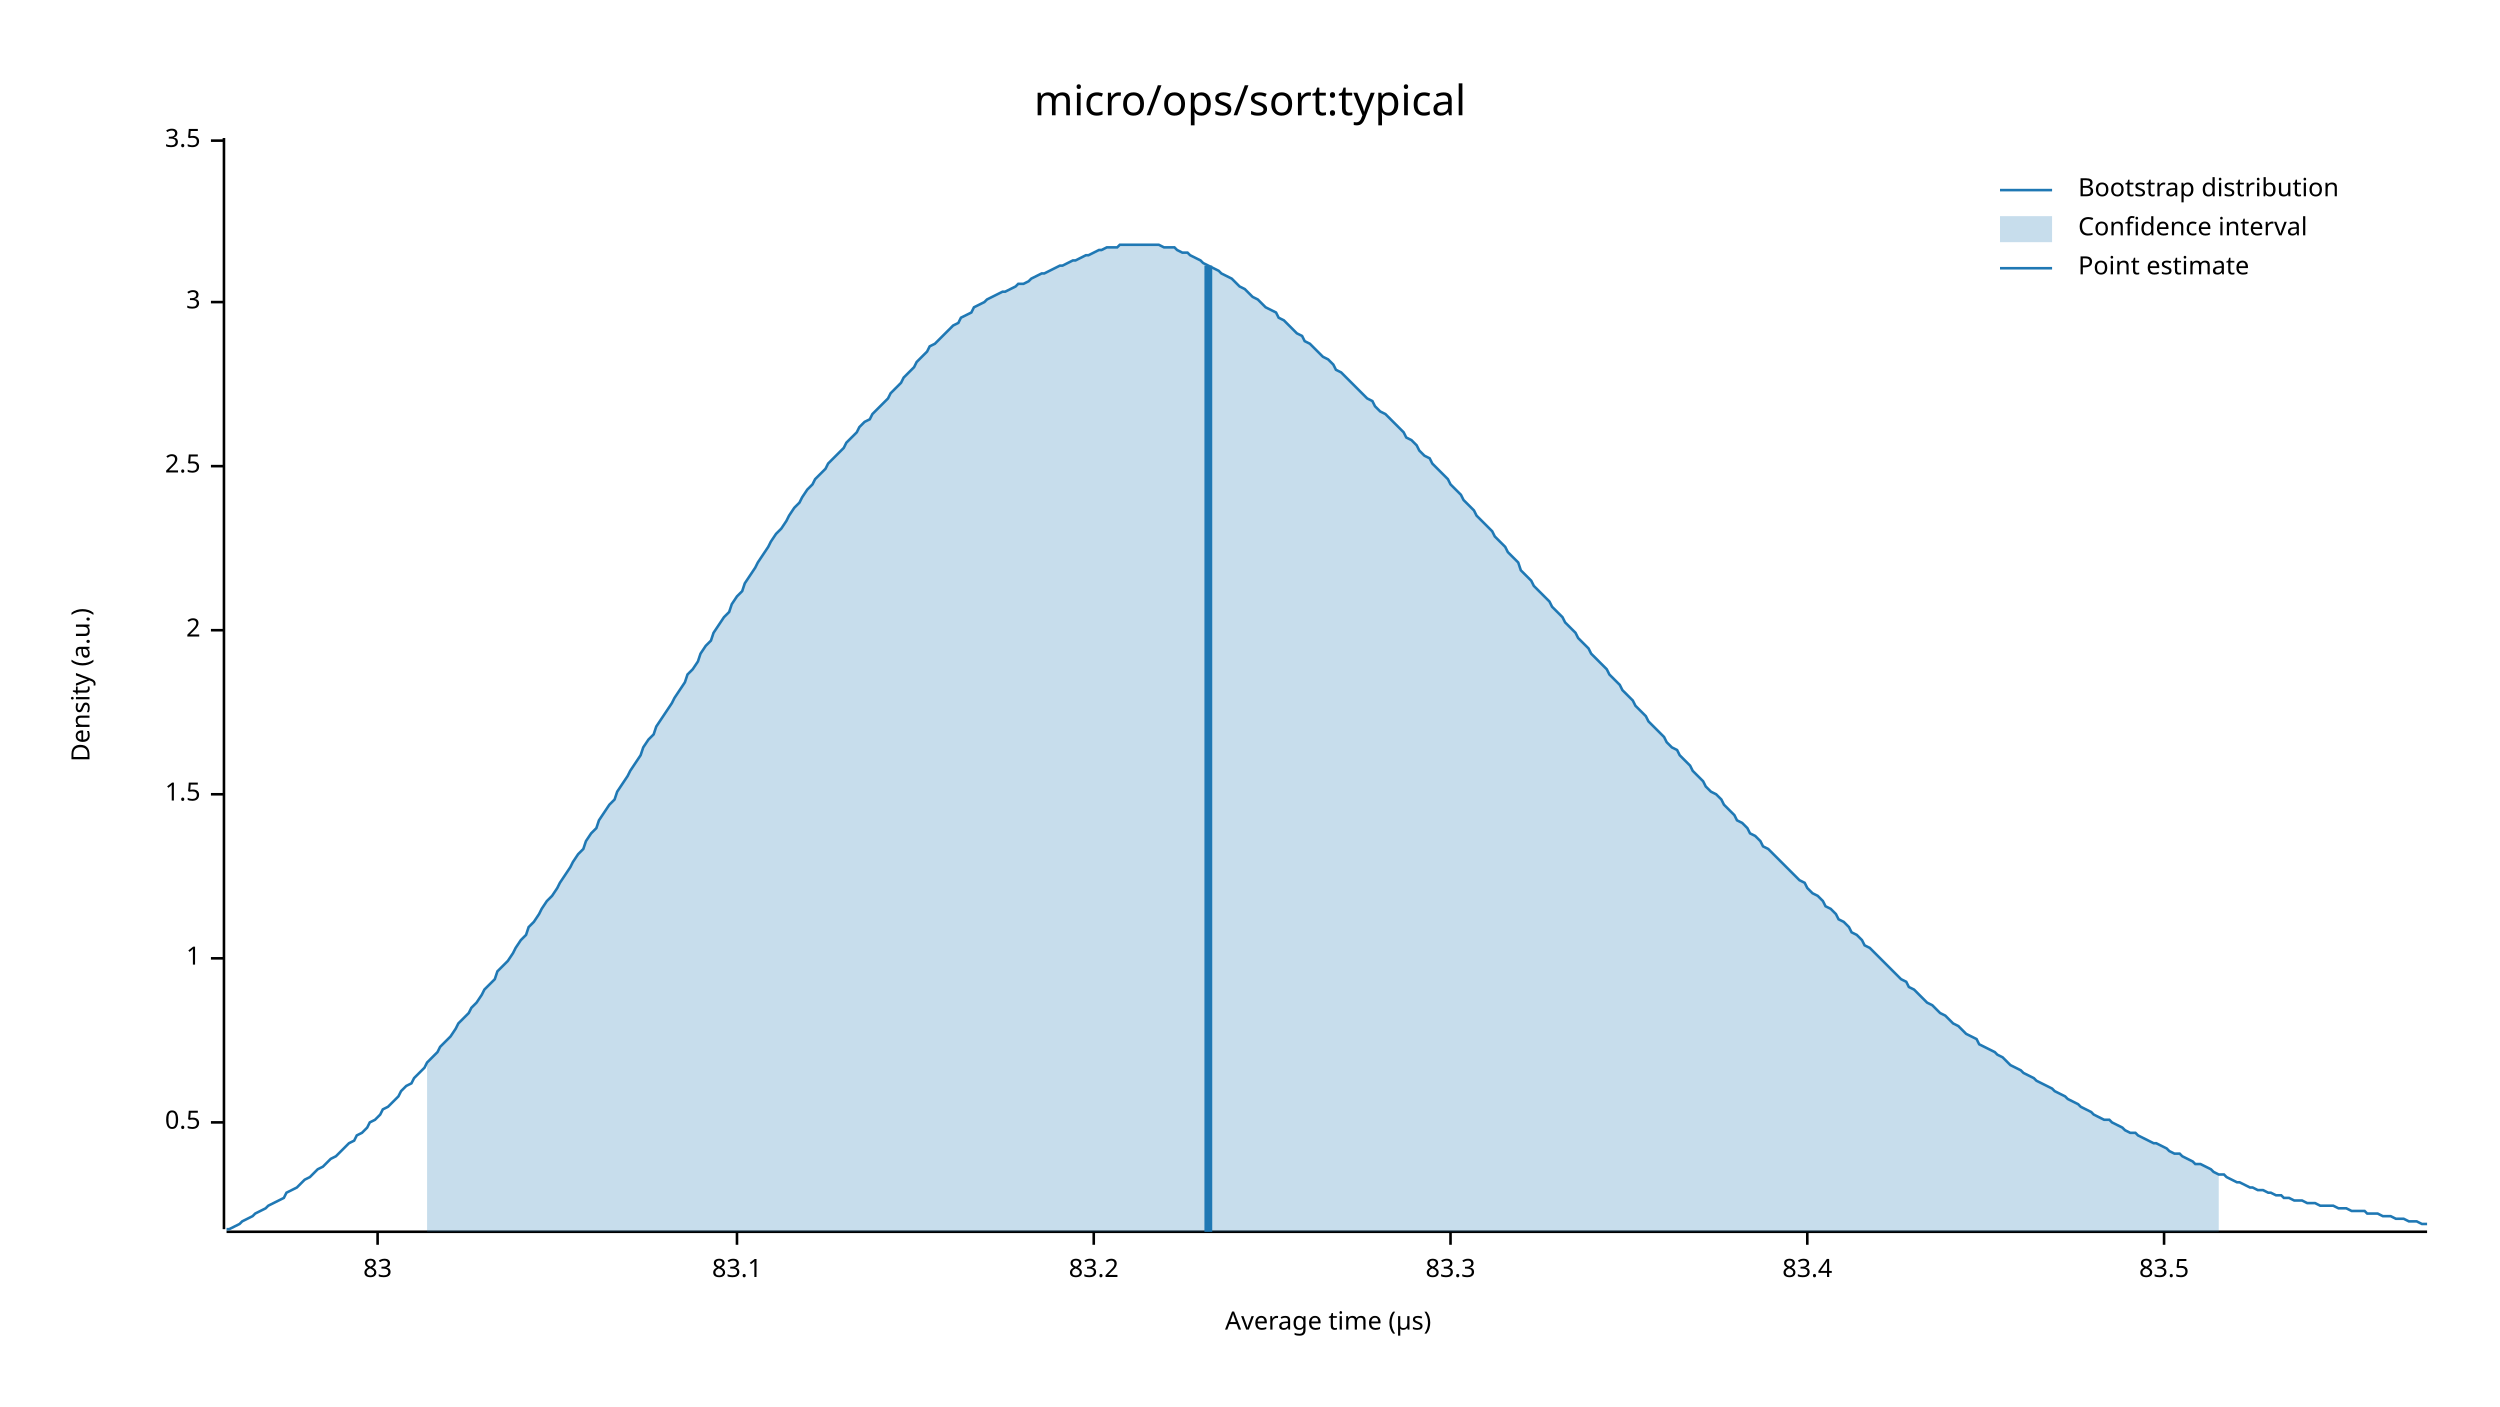
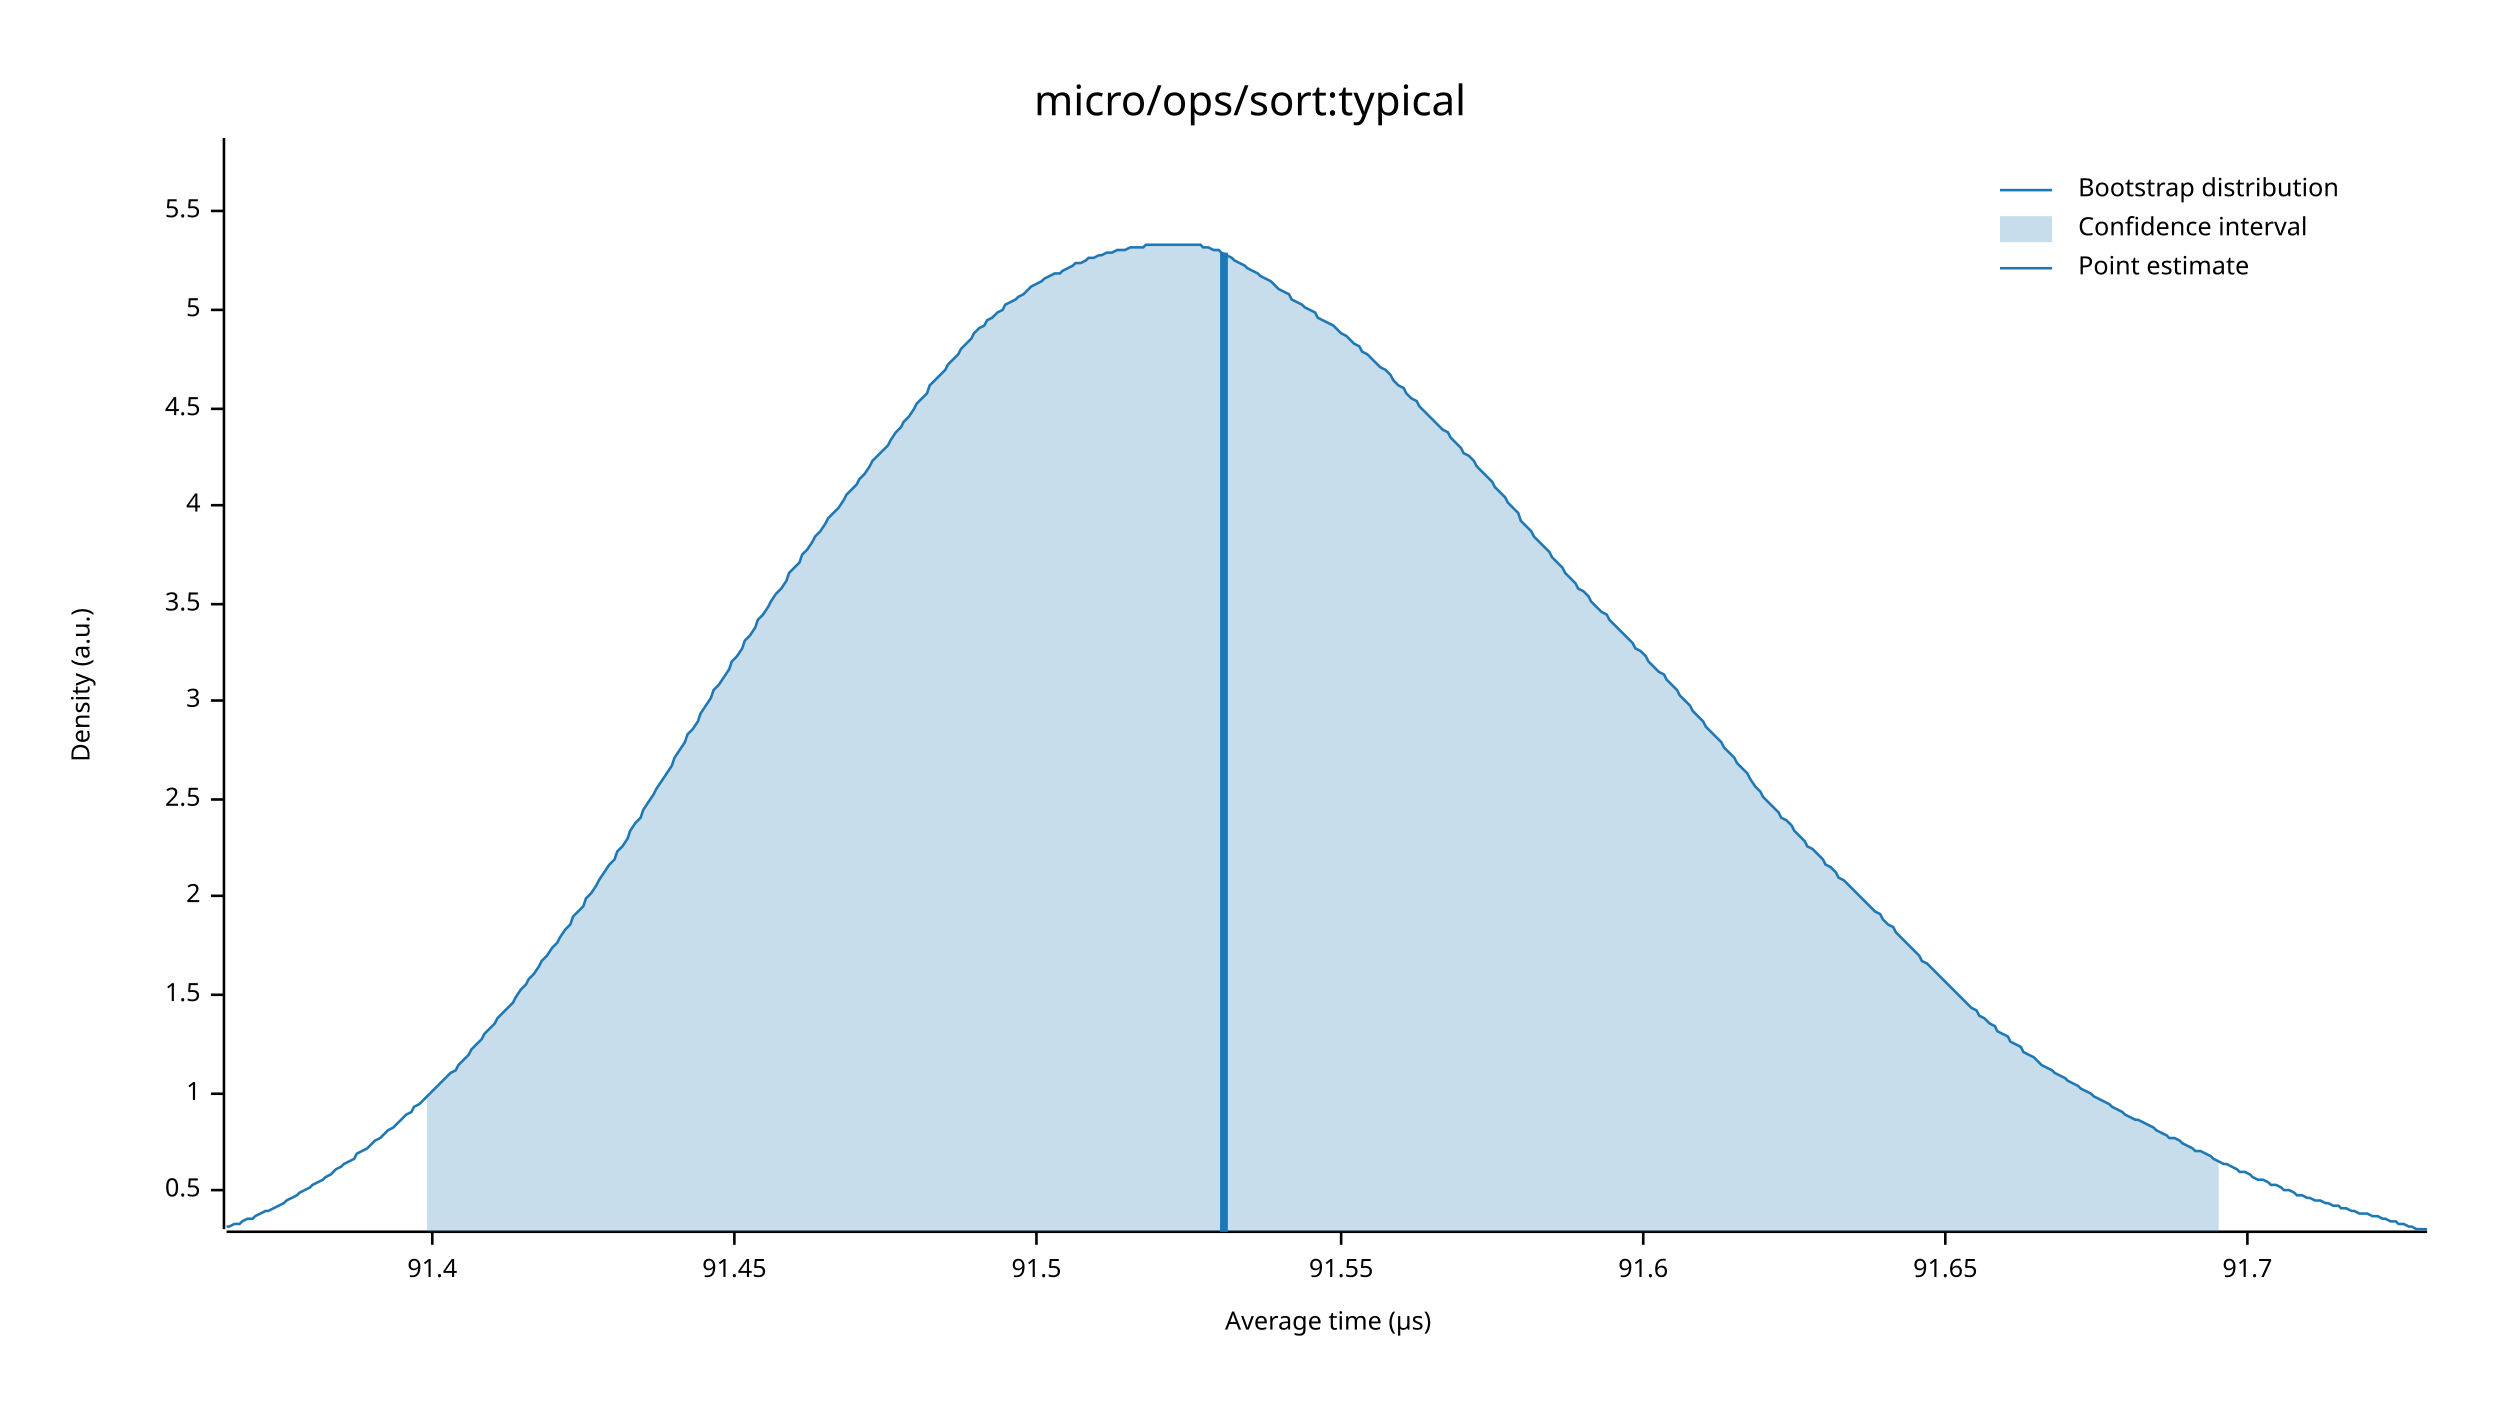
<svg xmlns="http://www.w3.org/2000/svg" width="960" height="540" viewBox="0 0 960 540">
  <text x="480" y="32" dy="0.76em" text-anchor="middle" font-family="sans-serif" font-size="16.129" opacity="1" fill="#000000">
micro/ops/sort:typical
</text>
  <text x="27" y="263" dy="0.76em" text-anchor="middle" font-family="sans-serif" font-size="9.677" opacity="1" fill="#000000" transform="rotate(270, 27, 263)">
Density (a.u.)
</text>
  <text x="510" y="513" dy="-0.5ex" text-anchor="middle" font-family="sans-serif" font-size="9.677" opacity="1" fill="#000000">
Average time (µs)
</text>
  <polyline fill="none" opacity="1" stroke="#000000" stroke-width="1" points="86,53 86,472 " />
-   <text x="77" y="431" dy="0.5ex" text-anchor="end" font-family="sans-serif" font-size="9.677" opacity="1" fill="#000000">
+   <text x="77" y="457" dy="0.5ex" text-anchor="end" font-family="sans-serif" font-size="9.677" opacity="1" fill="#000000">
0.5
</text>
-   <polyline fill="none" opacity="1" stroke="#000000" stroke-width="1" points="81,431 86,431 " />
-   <text x="77" y="368" dy="0.5ex" text-anchor="end" font-family="sans-serif" font-size="9.677" opacity="1" fill="#000000">
+   <polyline fill="none" opacity="1" stroke="#000000" stroke-width="1" points="81,457 86,457 " />
+   <text x="77" y="420" dy="0.5ex" text-anchor="end" font-family="sans-serif" font-size="9.677" opacity="1" fill="#000000">
1
</text>
-   <polyline fill="none" opacity="1" stroke="#000000" stroke-width="1" points="81,368 86,368 " />
-   <text x="77" y="305" dy="0.5ex" text-anchor="end" font-family="sans-serif" font-size="9.677" opacity="1" fill="#000000">
+   <polyline fill="none" opacity="1" stroke="#000000" stroke-width="1" points="81,420 86,420 " />
+   <text x="77" y="382" dy="0.5ex" text-anchor="end" font-family="sans-serif" font-size="9.677" opacity="1" fill="#000000">
1.5
</text>
-   <polyline fill="none" opacity="1" stroke="#000000" stroke-width="1" points="81,305 86,305 " />
-   <text x="77" y="242" dy="0.5ex" text-anchor="end" font-family="sans-serif" font-size="9.677" opacity="1" fill="#000000">
+   <polyline fill="none" opacity="1" stroke="#000000" stroke-width="1" points="81,382 86,382 " />
+   <text x="77" y="344" dy="0.5ex" text-anchor="end" font-family="sans-serif" font-size="9.677" opacity="1" fill="#000000">
2
</text>
-   <polyline fill="none" opacity="1" stroke="#000000" stroke-width="1" points="81,242 86,242 " />
-   <text x="77" y="179" dy="0.5ex" text-anchor="end" font-family="sans-serif" font-size="9.677" opacity="1" fill="#000000">
+   <polyline fill="none" opacity="1" stroke="#000000" stroke-width="1" points="81,344 86,344 " />
+   <text x="77" y="307" dy="0.5ex" text-anchor="end" font-family="sans-serif" font-size="9.677" opacity="1" fill="#000000">
2.5
</text>
-   <polyline fill="none" opacity="1" stroke="#000000" stroke-width="1" points="81,179 86,179 " />
-   <text x="77" y="116" dy="0.5ex" text-anchor="end" font-family="sans-serif" font-size="9.677" opacity="1" fill="#000000">
+   <polyline fill="none" opacity="1" stroke="#000000" stroke-width="1" points="81,307 86,307 " />
+   <text x="77" y="269" dy="0.5ex" text-anchor="end" font-family="sans-serif" font-size="9.677" opacity="1" fill="#000000">
3
</text>
-   <polyline fill="none" opacity="1" stroke="#000000" stroke-width="1" points="81,116 86,116 " />
-   <text x="77" y="54" dy="0.5ex" text-anchor="end" font-family="sans-serif" font-size="9.677" opacity="1" fill="#000000">
+   <polyline fill="none" opacity="1" stroke="#000000" stroke-width="1" points="81,269 86,269 " />
+   <text x="77" y="232" dy="0.5ex" text-anchor="end" font-family="sans-serif" font-size="9.677" opacity="1" fill="#000000">
3.5
</text>
-   <polyline fill="none" opacity="1" stroke="#000000" stroke-width="1" points="81,54 86,54 " />
+   <polyline fill="none" opacity="1" stroke="#000000" stroke-width="1" points="81,232 86,232 " />
+   <text x="77" y="194" dy="0.5ex" text-anchor="end" font-family="sans-serif" font-size="9.677" opacity="1" fill="#000000">
+ 4
+ </text>
+   <polyline fill="none" opacity="1" stroke="#000000" stroke-width="1" points="81,194 86,194 " />
+   <text x="77" y="157" dy="0.5ex" text-anchor="end" font-family="sans-serif" font-size="9.677" opacity="1" fill="#000000">
+ 4.5
+ </text>
+   <polyline fill="none" opacity="1" stroke="#000000" stroke-width="1" points="81,157 86,157 " />
+   <text x="77" y="119" dy="0.5ex" text-anchor="end" font-family="sans-serif" font-size="9.677" opacity="1" fill="#000000">
+ 5
+ </text>
+   <polyline fill="none" opacity="1" stroke="#000000" stroke-width="1" points="81,119 86,119 " />
+   <text x="77" y="81" dy="0.5ex" text-anchor="end" font-family="sans-serif" font-size="9.677" opacity="1" fill="#000000">
+ 5.5
+ </text>
+   <polyline fill="none" opacity="1" stroke="#000000" stroke-width="1" points="81,81 86,81 " />
  <polyline fill="none" opacity="1" stroke="#000000" stroke-width="1" points="87,473 932,473 " />
-   <text x="145" y="483" dy="0.76em" text-anchor="middle" font-family="sans-serif" font-size="9.677" opacity="1" fill="#000000">
- 83
+   <text x="166" y="483" dy="0.76em" text-anchor="middle" font-family="sans-serif" font-size="9.677" opacity="1" fill="#000000">
+ 91.4
</text>
-   <polyline fill="none" opacity="1" stroke="#000000" stroke-width="1" points="145,473 145,478 " />
-   <text x="283" y="483" dy="0.76em" text-anchor="middle" font-family="sans-serif" font-size="9.677" opacity="1" fill="#000000">
- 83.1
+   <polyline fill="none" opacity="1" stroke="#000000" stroke-width="1" points="166,473 166,478 " />
+   <text x="282" y="483" dy="0.76em" text-anchor="middle" font-family="sans-serif" font-size="9.677" opacity="1" fill="#000000">
+ 91.45
</text>
-   <polyline fill="none" opacity="1" stroke="#000000" stroke-width="1" points="283,473 283,478 " />
-   <text x="420" y="483" dy="0.76em" text-anchor="middle" font-family="sans-serif" font-size="9.677" opacity="1" fill="#000000">
- 83.2
+   <polyline fill="none" opacity="1" stroke="#000000" stroke-width="1" points="282,473 282,478 " />
+   <text x="398" y="483" dy="0.76em" text-anchor="middle" font-family="sans-serif" font-size="9.677" opacity="1" fill="#000000">
+ 91.5
</text>
-   <polyline fill="none" opacity="1" stroke="#000000" stroke-width="1" points="420,473 420,478 " />
-   <text x="557" y="483" dy="0.76em" text-anchor="middle" font-family="sans-serif" font-size="9.677" opacity="1" fill="#000000">
- 83.3
+   <polyline fill="none" opacity="1" stroke="#000000" stroke-width="1" points="398,473 398,478 " />
+   <text x="515" y="483" dy="0.76em" text-anchor="middle" font-family="sans-serif" font-size="9.677" opacity="1" fill="#000000">
+ 91.55
</text>
-   <polyline fill="none" opacity="1" stroke="#000000" stroke-width="1" points="557,473 557,478 " />
-   <text x="694" y="483" dy="0.76em" text-anchor="middle" font-family="sans-serif" font-size="9.677" opacity="1" fill="#000000">
- 83.4
+   <polyline fill="none" opacity="1" stroke="#000000" stroke-width="1" points="515,473 515,478 " />
+   <text x="631" y="483" dy="0.76em" text-anchor="middle" font-family="sans-serif" font-size="9.677" opacity="1" fill="#000000">
+ 91.6
</text>
-   <polyline fill="none" opacity="1" stroke="#000000" stroke-width="1" points="694,473 694,478 " />
-   <text x="831" y="483" dy="0.76em" text-anchor="middle" font-family="sans-serif" font-size="9.677" opacity="1" fill="#000000">
- 83.5
+   <polyline fill="none" opacity="1" stroke="#000000" stroke-width="1" points="631,473 631,478 " />
+   <text x="747" y="483" dy="0.76em" text-anchor="middle" font-family="sans-serif" font-size="9.677" opacity="1" fill="#000000">
+ 91.65
</text>
-   <polyline fill="none" opacity="1" stroke="#000000" stroke-width="1" points="831,473 831,478 " />
-   <polyline fill="none" opacity="1" stroke="#1F78B4" stroke-width="1" points="87,472 88,472 90,471 92,470 93,469 95,468 97,467 98,466 100,465 102,464 103,463 105,462 107,461 109,460 110,458 112,457 114,456 115,455 117,453 119,452 120,451 122,449 124,448 125,447 127,445 129,444 131,442 132,441 134,439 136,438 137,436 139,435 141,433 142,431 144,430 146,428 147,426 149,425 151,423 153,421 154,419 156,417 158,416 159,414 161,412 163,410 164,408 166,406 168,404 169,402 171,400 173,398 175,395 176,393 178,391 180,389 181,387 183,385 185,382 186,380 188,378 190,376 191,373 193,371 195,369 197,366 198,364 200,361 202,359 203,356 205,354 207,351 208,349 210,346 212,344 214,341 215,339 217,336 219,333 220,331 222,328 224,326 225,323 227,320 229,318 230,315 232,312 234,309 236,307 237,304 239,301 241,298 242,296 244,293 246,290 247,287 249,284 251,282 252,279 254,276 256,273 258,270 259,268 261,265 263,262 264,259 266,257 268,254 269,251 271,248 273,246 274,243 276,240 278,237 280,235 281,232 283,229 285,227 286,224 288,221 290,218 291,216 293,213 295,210 296,208 298,205 300,203 302,200 303,198 305,195 307,193 308,191 310,188 312,186 313,184 315,182 317,180 318,178 320,176 322,174 324,172 325,170 327,168 329,166 330,164 332,162 334,161 335,159 337,157 339,155 341,153 342,151 344,149 346,147 347,145 349,143 351,141 352,139 354,137 356,135 357,133 359,132 361,130 363,128 364,127 366,125 368,124 369,122 371,121 373,120 374,118 376,117 378,116 379,115 381,114 383,113 385,112 386,112 388,111 390,110 391,109 393,109 395,108 396,107 398,106 400,105 401,105 403,104 405,103 407,102 408,102 410,101 412,100 413,100 415,99 417,98 418,98 420,97 422,96 423,96 425,95 427,95 429,95 430,94 432,94 434,94 435,94 437,94 439,94 440,94 442,94 444,94 445,94 447,95 449,95 451,95 452,96 454,97 456,97 457,98 459,99 461,100 462,101 464,102 466,103 468,104 469,105 471,106 473,107 474,108 476,110 478,111 479,112 481,114 483,115 484,116 486,118 488,119 490,120 491,122 493,123 495,125 496,126 498,128 500,129 501,131 503,132 505,134 506,135 508,137 510,138 512,140 513,142 515,143 517,145 518,146 520,148 522,150 523,151 525,153 527,154 528,156 530,158 532,159 534,161 535,162 537,164 539,166 540,168 542,169 544,171 545,173 547,175 549,176 550,178 552,180 554,182 556,184 557,186 559,188 561,190 562,192 564,194 566,196 567,198 569,200 571,202 573,204 574,206 576,208 578,210 579,212 581,214 583,216 584,219 586,221 588,223 589,225 591,227 593,229 595,231 596,233 598,235 600,237 601,239 603,241 605,243 606,245 608,247 610,249 611,251 613,253 615,255 617,257 618,259 620,261 622,263 623,265 625,267 627,269 628,271 630,273 632,275 633,277 635,279 637,281 639,283 640,285 642,287 644,288 645,290 647,292 649,294 650,296 652,298 654,300 655,302 657,304 659,305 661,307 662,309 664,311 666,313 667,315 669,316 671,318 672,320 674,321 676,323 677,325 679,326 681,328 683,330 684,331 686,333 688,335 689,336 691,338 693,339 694,341 696,343 698,344 700,346 701,348 703,349 705,351 706,353 708,354 710,356 711,358 713,359 715,361 716,363 718,364 720,366 722,368 723,369 725,371 727,373 728,374 730,376 732,377 733,379 735,380 737,382 738,383 740,385 742,386 744,388 745,389 747,390 749,392 750,393 752,394 754,396 755,397 757,398 759,399 760,401 762,402 764,403 766,404 767,405 769,406 771,408 772,409 774,410 776,411 777,412 779,413 781,414 782,415 784,416 786,417 788,418 789,419 791,420 793,421 794,422 796,423 798,424 799,425 801,426 803,427 804,428 806,429 808,430 810,430 811,431 813,432 815,433 816,434 818,435 820,435 821,436 823,437 825,438 827,439 828,439 830,440 832,441 833,442 835,443 837,443 838,444 840,445 842,446 843,447 845,447 847,448 849,449 850,450 852,451 854,451 855,452 857,453 859,454 860,454 862,455 864,456 865,456 867,457 869,457 871,458 872,458 874,459 876,459 877,460 879,460 881,461 882,461 884,461 886,462 887,462 889,462 891,463 893,463 894,463 896,463 898,464 899,464 901,464 903,465 904,465 906,465 908,465 909,466 911,466 913,466 915,467 916,467 918,467 920,468 921,468 923,468 925,469 926,469 928,469 930,470 932,470 " />
-   <polygon opacity="0.25" fill="#1F78B4" points="164,408 166,406 168,404 169,402 171,400 173,398 175,395 176,393 178,391 180,389 181,387 183,385 185,382 186,380 188,378 190,376 191,373 193,371 195,369 197,366 198,364 200,361 202,359 203,356 205,354 207,351 208,349 210,346 212,344 214,341 215,339 217,336 219,333 220,331 222,328 224,326 225,323 227,320 229,318 230,315 232,312 234,309 236,307 237,304 239,301 241,298 242,296 244,293 246,290 247,287 249,284 251,282 252,279 254,276 256,273 258,270 259,268 261,265 263,262 264,259 266,257 268,254 269,251 271,248 273,246 274,243 276,240 278,237 280,235 281,232 283,229 285,227 286,224 288,221 290,218 291,216 293,213 295,210 296,208 298,205 300,203 302,200 303,198 305,195 307,193 308,191 310,188 312,186 313,184 315,182 317,180 318,178 320,176 322,174 324,172 325,170 327,168 329,166 330,164 332,162 334,161 335,159 337,157 339,155 341,153 342,151 344,149 346,147 347,145 349,143 351,141 352,139 354,137 356,135 357,133 359,132 361,130 363,128 364,127 366,125 368,124 369,122 371,121 373,120 374,118 376,117 378,116 379,115 381,114 383,113 385,112 386,112 388,111 390,110 391,109 393,109 395,108 396,107 398,106 400,105 401,105 403,104 405,103 407,102 408,102 410,101 412,100 413,100 415,99 417,98 418,98 420,97 422,96 423,96 425,95 427,95 429,95 430,94 432,94 434,94 435,94 437,94 439,94 440,94 442,94 444,94 445,94 447,95 449,95 451,95 452,96 454,97 456,97 457,98 459,99 461,100 462,101 464,102 466,103 468,104 469,105 471,106 473,107 474,108 476,110 478,111 479,112 481,114 483,115 484,116 486,118 488,119 490,120 491,122 493,123 495,125 496,126 498,128 500,129 501,131 503,132 505,134 506,135 508,137 510,138 512,140 513,142 515,143 517,145 518,146 520,148 522,150 523,151 525,153 527,154 528,156 530,158 532,159 534,161 535,162 537,164 539,166 540,168 542,169 544,171 545,173 547,175 549,176 550,178 552,180 554,182 556,184 557,186 559,188 561,190 562,192 564,194 566,196 567,198 569,200 571,202 573,204 574,206 576,208 578,210 579,212 581,214 583,216 584,219 586,221 588,223 589,225 591,227 593,229 595,231 596,233 598,235 600,237 601,239 603,241 605,243 606,245 608,247 610,249 611,251 613,253 615,255 617,257 618,259 620,261 622,263 623,265 625,267 627,269 628,271 630,273 632,275 633,277 635,279 637,281 639,283 640,285 642,287 644,288 645,290 647,292 649,294 650,296 652,298 654,300 655,302 657,304 659,305 661,307 662,309 664,311 666,313 667,315 669,316 671,318 672,320 674,321 676,323 677,325 679,326 681,328 683,330 684,331 686,333 688,335 689,336 691,338 693,339 694,341 696,343 698,344 700,346 701,348 703,349 705,351 706,353 708,354 710,356 711,358 713,359 715,361 716,363 718,364 720,366 722,368 723,369 725,371 727,373 728,374 730,376 732,377 733,379 735,380 737,382 738,383 740,385 742,386 744,388 745,389 747,390 749,392 750,393 752,394 754,396 755,397 757,398 759,399 760,401 762,402 764,403 766,404 767,405 769,406 771,408 772,409 774,410 776,411 777,412 779,413 781,414 782,415 784,416 786,417 788,418 789,419 791,420 793,421 794,422 796,423 798,424 799,425 801,426 803,427 804,428 806,429 808,430 810,430 811,431 813,432 815,433 816,434 818,435 820,435 821,436 823,437 825,438 827,439 828,439 830,440 832,441 833,442 835,443 837,443 838,444 840,445 842,446 843,447 845,447 847,448 849,449 850,450 852,451 852,473 164,473 " />
-   <polyline fill="none" opacity="1" stroke="#1F78B4" stroke-width="3" points="464,473 464,102 " />
+   <polyline fill="none" opacity="1" stroke="#000000" stroke-width="1" points="747,473 747,478 " />
+   <text x="863" y="483" dy="0.76em" text-anchor="middle" font-family="sans-serif" font-size="9.677" opacity="1" fill="#000000">
+ 91.7
+ </text>
+   <polyline fill="none" opacity="1" stroke="#000000" stroke-width="1" points="863,473 863,478 " />
+   <polyline fill="none" opacity="1" stroke="#1F78B4" stroke-width="1" points="87,471 88,471 90,470 92,470 93,469 95,468 97,468 98,467 100,466 102,465 103,465 105,464 107,463 109,462 110,461 112,460 114,459 115,458 117,457 119,456 120,455 122,454 124,453 125,452 127,451 129,449 131,448 132,447 134,446 136,445 137,443 139,442 141,441 142,440 144,438 146,437 147,436 149,434 151,433 153,431 154,430 156,428 158,427 159,425 161,424 163,422 164,421 166,419 168,417 169,416 171,414 173,412 175,411 176,409 178,407 180,405 181,403 183,401 185,399 186,397 188,395 190,393 191,391 193,389 195,387 197,385 198,383 200,380 202,378 203,376 205,374 207,371 208,369 210,367 212,364 214,362 215,360 217,357 219,355 220,352 222,350 224,348 225,345 227,343 229,340 230,338 232,335 234,332 236,330 237,327 239,325 241,322 242,319 244,316 246,314 247,311 249,308 251,305 252,303 254,300 256,297 258,294 259,291 261,288 263,285 264,282 266,280 268,277 269,274 271,271 273,268 274,265 276,263 278,260 280,257 281,254 283,252 285,249 286,246 288,244 290,241 291,238 293,236 295,233 296,231 298,228 300,226 302,223 303,220 305,218 307,216 308,213 310,211 312,208 313,206 315,204 317,201 318,199 320,197 322,195 324,192 325,190 327,188 329,186 330,184 332,182 334,179 335,177 337,175 339,173 341,171 342,169 344,166 346,164 347,162 349,160 351,157 352,155 354,153 356,151 357,148 359,146 361,144 363,142 364,140 366,138 368,136 369,134 371,132 373,130 374,128 376,126 378,125 379,123 381,122 383,120 385,119 386,117 388,116 390,115 391,114 393,113 395,111 396,110 398,109 400,108 401,107 403,106 405,105 407,105 408,104 410,103 412,102 413,101 415,101 417,100 418,99 420,99 422,98 423,98 425,97 427,97 429,96 430,96 432,96 434,95 435,95 437,95 439,95 440,94 442,94 444,94 445,94 447,94 449,94 451,94 452,94 454,94 456,94 457,94 459,94 461,94 462,95 464,95 466,96 468,96 469,97 471,98 473,99 474,100 476,101 478,102 479,103 481,104 483,105 484,106 486,107 488,108 490,110 491,111 493,112 495,113 496,115 498,116 500,117 501,118 503,119 505,120 506,122 508,123 510,124 512,125 513,126 515,128 517,129 518,130 520,132 522,133 523,135 525,136 527,138 528,139 530,141 532,142 534,144 535,146 537,148 539,149 540,151 542,153 544,154 545,156 547,158 549,160 550,161 552,163 554,165 556,166 557,168 559,170 561,172 562,174 564,175 566,177 567,179 569,181 571,183 573,185 574,187 576,189 578,191 579,193 581,195 583,197 584,200 586,202 588,204 589,206 591,208 593,210 595,212 596,214 598,216 600,218 601,220 603,222 605,224 606,226 608,227 610,229 611,231 613,233 615,235 617,236 618,238 620,240 622,242 623,243 625,245 627,247 628,249 630,250 632,252 633,254 635,256 637,258 639,259 640,261 642,263 644,265 645,267 647,269 649,271 650,273 652,275 654,277 655,279 657,281 659,283 661,285 662,287 664,289 666,291 667,293 669,295 671,297 672,299 674,302 676,304 677,306 679,308 681,310 683,312 684,314 686,315 688,317 689,319 691,321 693,323 694,325 696,326 698,328 700,330 701,332 703,333 705,335 706,337 708,338 710,340 711,341 713,343 715,345 716,346 718,348 720,350 722,351 723,353 725,355 727,356 728,358 730,360 732,362 733,363 735,365 737,367 738,369 740,370 742,372 744,374 745,375 747,377 749,379 750,380 752,382 754,384 755,385 757,387 759,388 760,390 762,391 764,393 766,394 767,396 769,397 771,398 772,400 774,401 776,402 777,404 779,405 781,406 782,407 784,409 786,410 788,411 789,412 791,413 793,414 794,415 796,416 798,417 799,418 801,419 803,420 804,421 806,422 808,423 810,424 811,425 813,426 815,427 816,428 818,429 820,430 821,430 823,431 825,432 827,433 828,434 830,435 832,436 833,437 835,437 837,438 838,439 840,440 842,441 843,442 845,442 847,443 849,444 850,445 852,446 854,447 855,447 857,448 859,449 860,450 862,450 864,451 865,452 867,453 869,453 871,454 872,455 874,455 876,456 877,457 879,457 881,458 882,459 884,459 886,460 887,460 889,461 891,461 893,462 894,462 896,463 898,463 899,464 901,464 903,465 904,465 906,466 908,466 909,466 911,467 913,467 915,468 916,468 918,469 920,469 921,470 923,470 925,471 926,471 928,472 930,472 932,472 " />
+   <polygon opacity="0.25" fill="#1F78B4" points="164,421 166,419 168,417 169,416 171,414 173,412 175,411 176,409 178,407 180,405 181,403 183,401 185,399 186,397 188,395 190,393 191,391 193,389 195,387 197,385 198,383 200,380 202,378 203,376 205,374 207,371 208,369 210,367 212,364 214,362 215,360 217,357 219,355 220,352 222,350 224,348 225,345 227,343 229,340 230,338 232,335 234,332 236,330 237,327 239,325 241,322 242,319 244,316 246,314 247,311 249,308 251,305 252,303 254,300 256,297 258,294 259,291 261,288 263,285 264,282 266,280 268,277 269,274 271,271 273,268 274,265 276,263 278,260 280,257 281,254 283,252 285,249 286,246 288,244 290,241 291,238 293,236 295,233 296,231 298,228 300,226 302,223 303,220 305,218 307,216 308,213 310,211 312,208 313,206 315,204 317,201 318,199 320,197 322,195 324,192 325,190 327,188 329,186 330,184 332,182 334,179 335,177 337,175 339,173 341,171 342,169 344,166 346,164 347,162 349,160 351,157 352,155 354,153 356,151 357,148 359,146 361,144 363,142 364,140 366,138 368,136 369,134 371,132 373,130 374,128 376,126 378,125 379,123 381,122 383,120 385,119 386,117 388,116 390,115 391,114 393,113 395,111 396,110 398,109 400,108 401,107 403,106 405,105 407,105 408,104 410,103 412,102 413,101 415,101 417,100 418,99 420,99 422,98 423,98 425,97 427,97 429,96 430,96 432,96 434,95 435,95 437,95 439,95 440,94 442,94 444,94 445,94 447,94 449,94 451,94 452,94 454,94 456,94 457,94 459,94 461,94 462,95 464,95 466,96 468,96 469,97 471,98 473,99 474,100 476,101 478,102 479,103 481,104 483,105 484,106 486,107 488,108 490,110 491,111 493,112 495,113 496,115 498,116 500,117 501,118 503,119 505,120 506,122 508,123 510,124 512,125 513,126 515,128 517,129 518,130 520,132 522,133 523,135 525,136 527,138 528,139 530,141 532,142 534,144 535,146 537,148 539,149 540,151 542,153 544,154 545,156 547,158 549,160 550,161 552,163 554,165 556,166 557,168 559,170 561,172 562,174 564,175 566,177 567,179 569,181 571,183 573,185 574,187 576,189 578,191 579,193 581,195 583,197 584,200 586,202 588,204 589,206 591,208 593,210 595,212 596,214 598,216 600,218 601,220 603,222 605,224 606,226 608,227 610,229 611,231 613,233 615,235 617,236 618,238 620,240 622,242 623,243 625,245 627,247 628,249 630,250 632,252 633,254 635,256 637,258 639,259 640,261 642,263 644,265 645,267 647,269 649,271 650,273 652,275 654,277 655,279 657,281 659,283 661,285 662,287 664,289 666,291 667,293 669,295 671,297 672,299 674,302 676,304 677,306 679,308 681,310 683,312 684,314 686,315 688,317 689,319 691,321 693,323 694,325 696,326 698,328 700,330 701,332 703,333 705,335 706,337 708,338 710,340 711,341 713,343 715,345 716,346 718,348 720,350 722,351 723,353 725,355 727,356 728,358 730,360 732,362 733,363 735,365 737,367 738,369 740,370 742,372 744,374 745,375 747,377 749,379 750,380 752,382 754,384 755,385 757,387 759,388 760,390 762,391 764,393 766,394 767,396 769,397 771,398 772,400 774,401 776,402 777,404 779,405 781,406 782,407 784,409 786,410 788,411 789,412 791,413 793,414 794,415 796,416 798,417 799,418 801,419 803,420 804,421 806,422 808,423 810,424 811,425 813,426 815,427 816,428 818,429 820,430 821,430 823,431 825,432 827,433 828,434 830,435 832,436 833,437 835,437 837,438 838,439 840,440 842,441 843,442 845,442 847,443 849,444 850,445 852,446 852,473 164,473 " />
+   <polyline fill="none" opacity="1" stroke="#1F78B4" stroke-width="3" points="470,473 470,97 " />
  <text x="798" y="68" dy="0.76em" text-anchor="start" font-family="sans-serif" font-size="9.677" opacity="1" fill="#000000">
Bootstrap distribution
</text>
  <text x="798" y="83" dy="0.76em" text-anchor="start" font-family="sans-serif" font-size="9.677" opacity="1" fill="#000000">
Confidence interval
</text>
  <text x="798" y="98" dy="0.76em" text-anchor="start" font-family="sans-serif" font-size="9.677" opacity="1" fill="#000000">
Point estimate
</text>
  <polyline fill="none" opacity="1" stroke="#1F78B4" stroke-width="1" points="768,73 788,73 " />
  <rect x="768" y="83" width="20" height="10" opacity="0.25" fill="#1F78B4" stroke="none" />
  <polyline fill="none" opacity="1" stroke="#1F78B4" stroke-width="1" points="768,103 788,103 " />
</svg>
